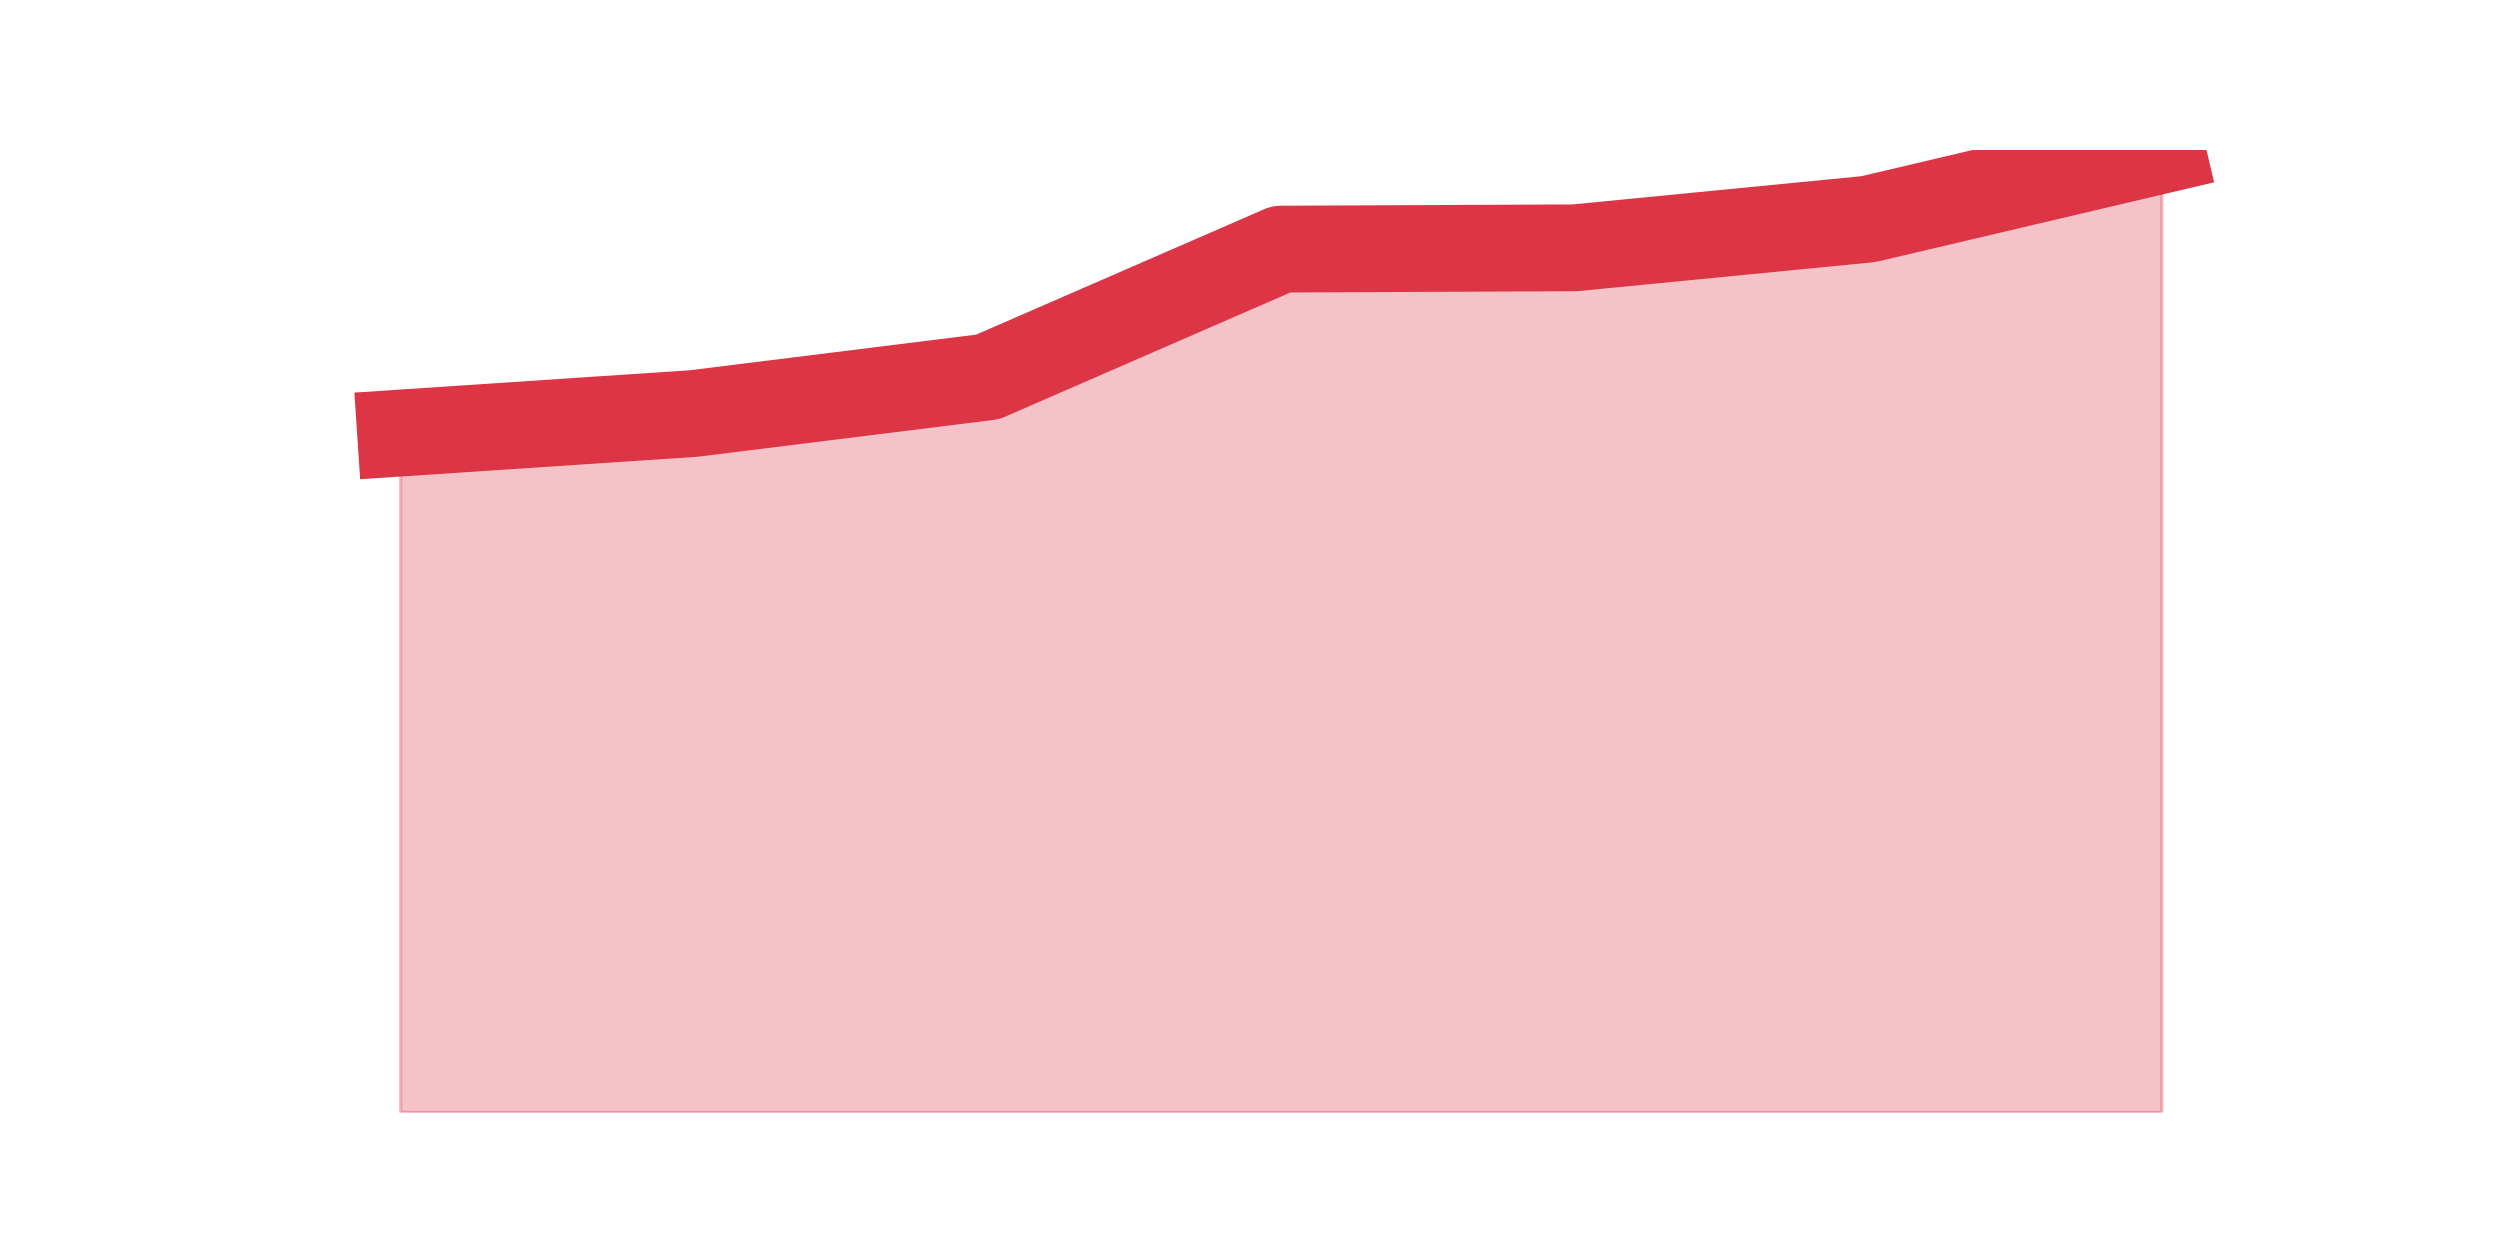
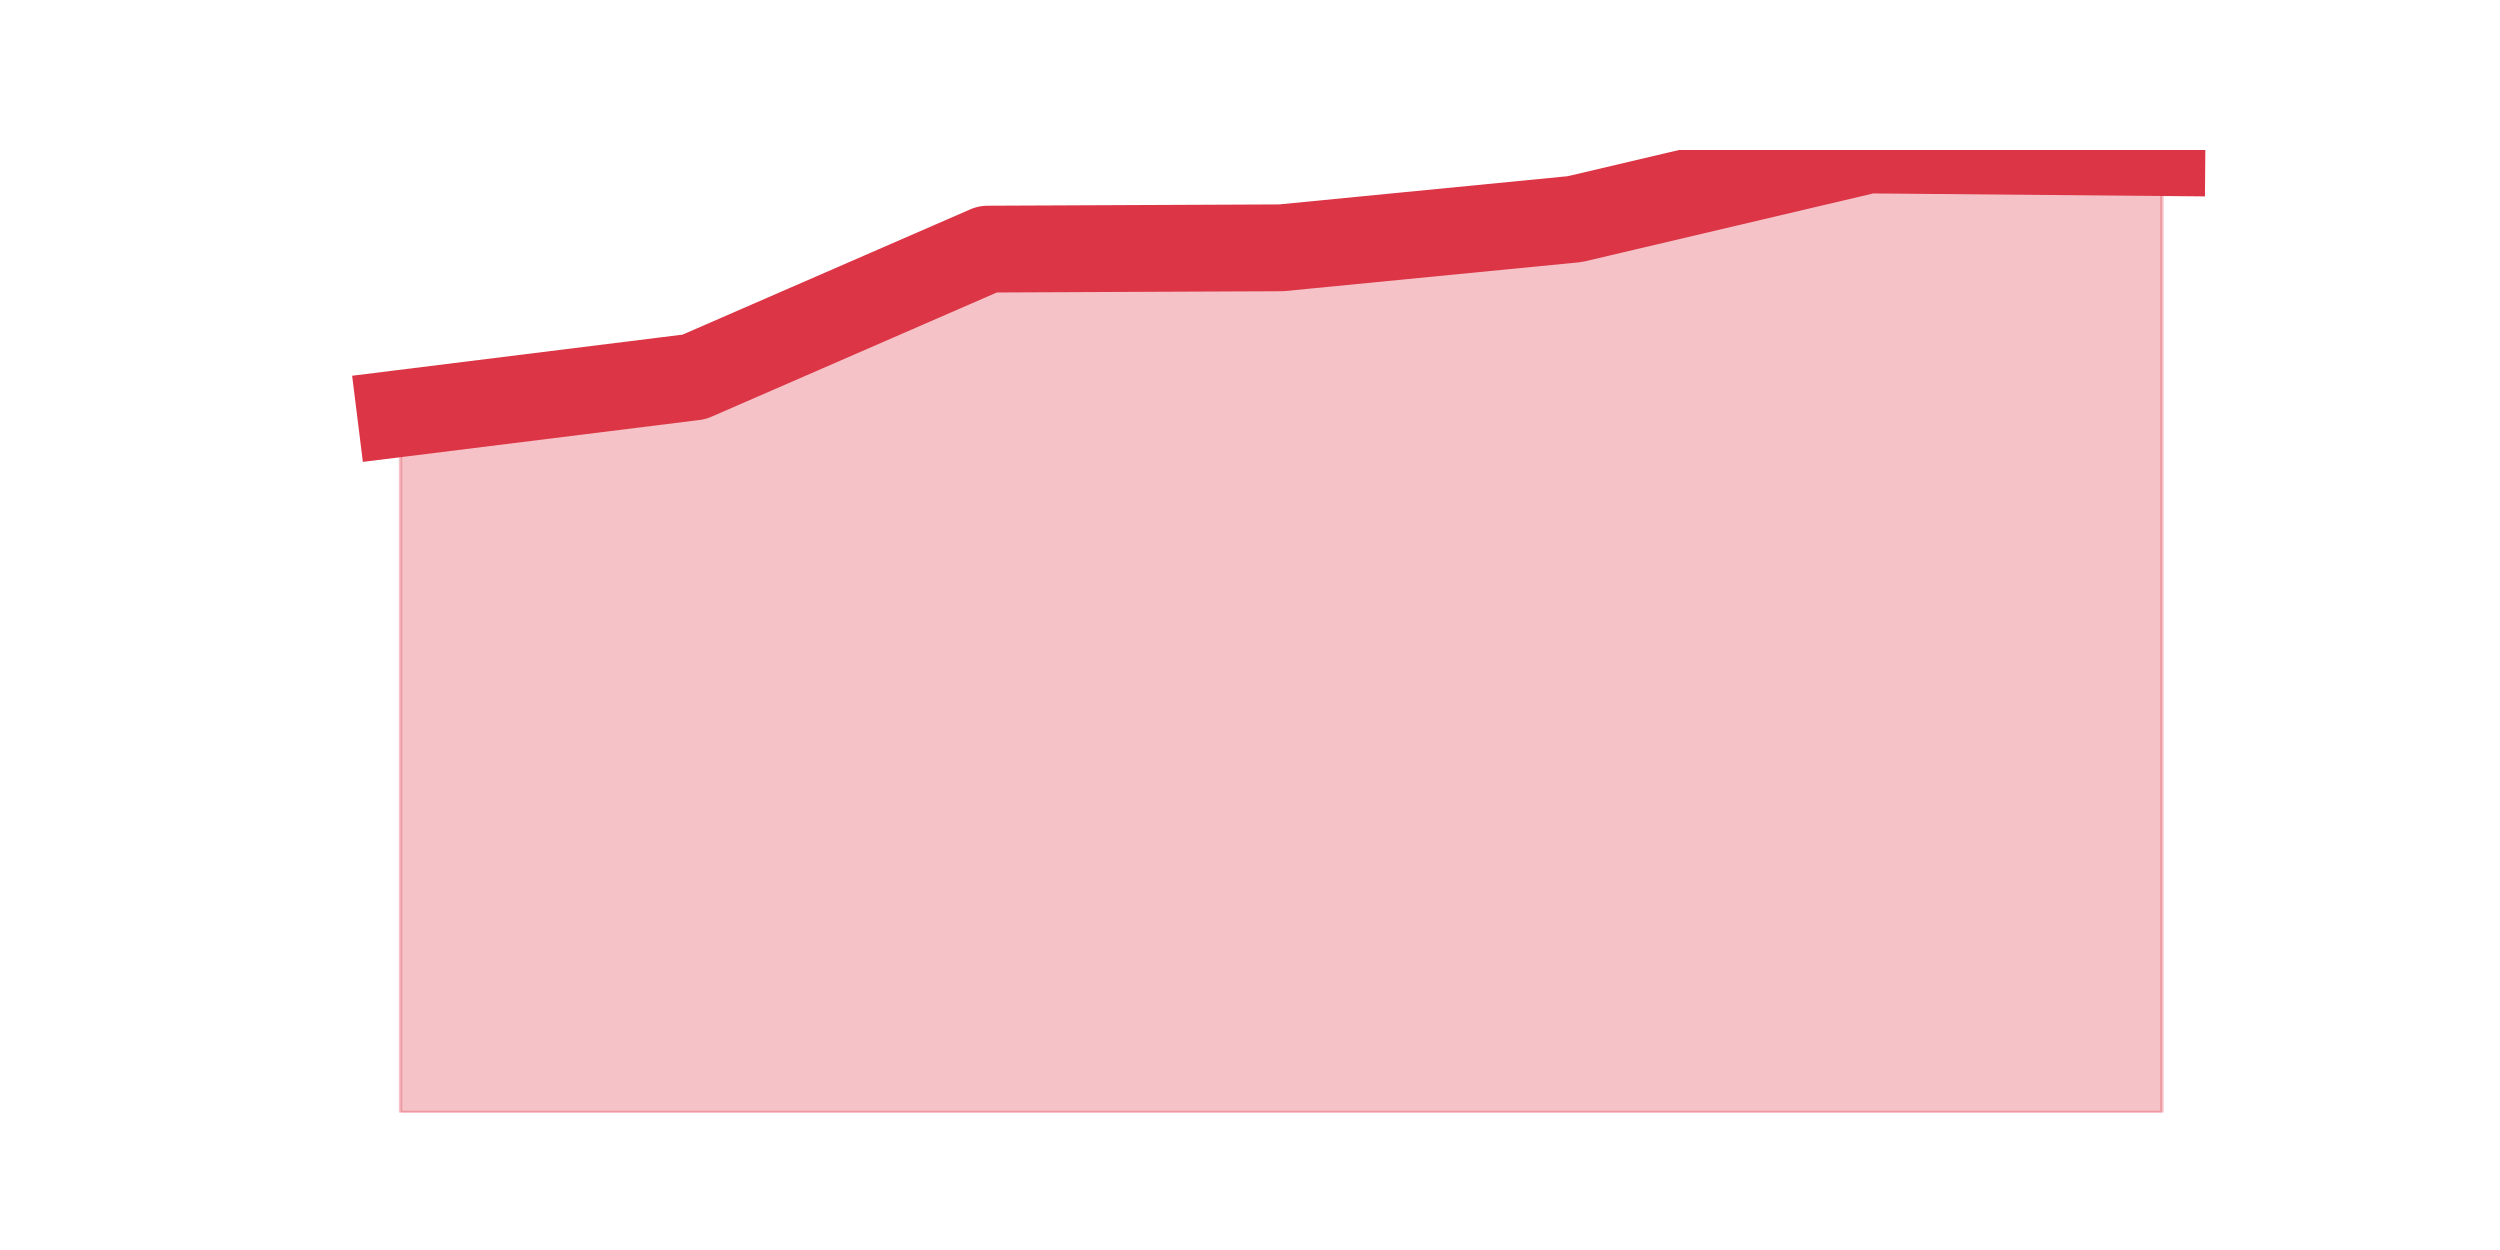
<svg xmlns="http://www.w3.org/2000/svg" xmlns:xlink="http://www.w3.org/1999/xlink" height="360pt" version="1.1" viewBox="0 0 720 360" width="720pt">
  <defs>
    <style type="text/css">*{stroke-linecap:butt;stroke-linejoin:round;}</style>
  </defs>
  <g id="figure_1">
    <g id="patch_1">
      <path d="M 0 360  L 720 360  L 720 0  L 0 0  z " style="fill:none;" />
    </g>
    <g id="axes_1">
      <g id="matplotlib.axis_1" />
      <g id="matplotlib.axis_2" />
      <g id="PolyCollection_1">
        <defs>
-           <path d="M 115.364 -235.293  L 115.364 -39.6  L 199.909 -39.6  L 284.455 -39.6  L 369 -39.6  L 453.545 -39.6  L 538.091 -39.6  L 622.636 -39.6  L 622.636 -316.8  L 622.636 -316.8  L 538.091 -296.893  L 453.545 -288.629  L 369 -288.254  L 284.455 -251.444  L 199.909 -240.927  L 115.364 -235.293  z " id="m831ecf1df2" style="stroke:#dc3545;stroke-opacity:0.3;" />
+           <path d="M 115.364 -240.927  L 115.364 -39.6  L 199.909 -39.6  L 284.455 -39.6  L 369 -39.6  L 453.545 -39.6  L 538.091 -39.6  L 622.636 -39.6  L 622.636 -316.049  L 622.636 -316.049  L 538.091 -316.8  L 453.545 -296.893  L 369 -288.629  L 284.455 -288.254  L 199.909 -251.444  L 115.364 -240.927  z " id="mf5ad145f44" style="stroke:#dc3545;stroke-opacity:0.3;" />
        </defs>
-         <g clip-path="url(#p07d1a78705)">
-           <use style="fill:#dc3545;fill-opacity:0.3;stroke:#dc3545;stroke-opacity:0.3;" x="0" xlink:href="#m831ecf1df2" y="360" />
+         <g clip-path="url(#pe7191784ce)">
+           <use style="fill:#dc3545;fill-opacity:0.3;stroke:#dc3545;stroke-opacity:0.3;" x="0" xlink:href="#mf5ad145f44" y="360" />
        </g>
      </g>
      <g id="line2d_1">
-         <path clip-path="url(#p07d1a78705)" d="M 115.364 124.707  L 199.909 119.073  L 284.455 108.556  L 369 71.746  L 453.545 71.371  L 538.091 63.107  L 622.636 43.2  " style="fill:none;stroke:#dc3545;stroke-linecap:square;stroke-width:25;" />
+         <path clip-path="url(#pe7191784ce)" d="M 115.364 119.073  L 199.909 108.556  L 284.455 71.746  L 369 71.371  L 453.545 63.107  L 538.091 43.2  L 622.636 43.951  " style="fill:none;stroke:#dc3545;stroke-linecap:square;stroke-width:25;" />
      </g>
    </g>
  </g>
  <defs>
-     <clipPath id="p07d1a78705">
+     <clipPath id="pe7191784ce">
      <rect height="277.2" width="558" x="90" y="43.2" />
    </clipPath>
  </defs>
</svg>
